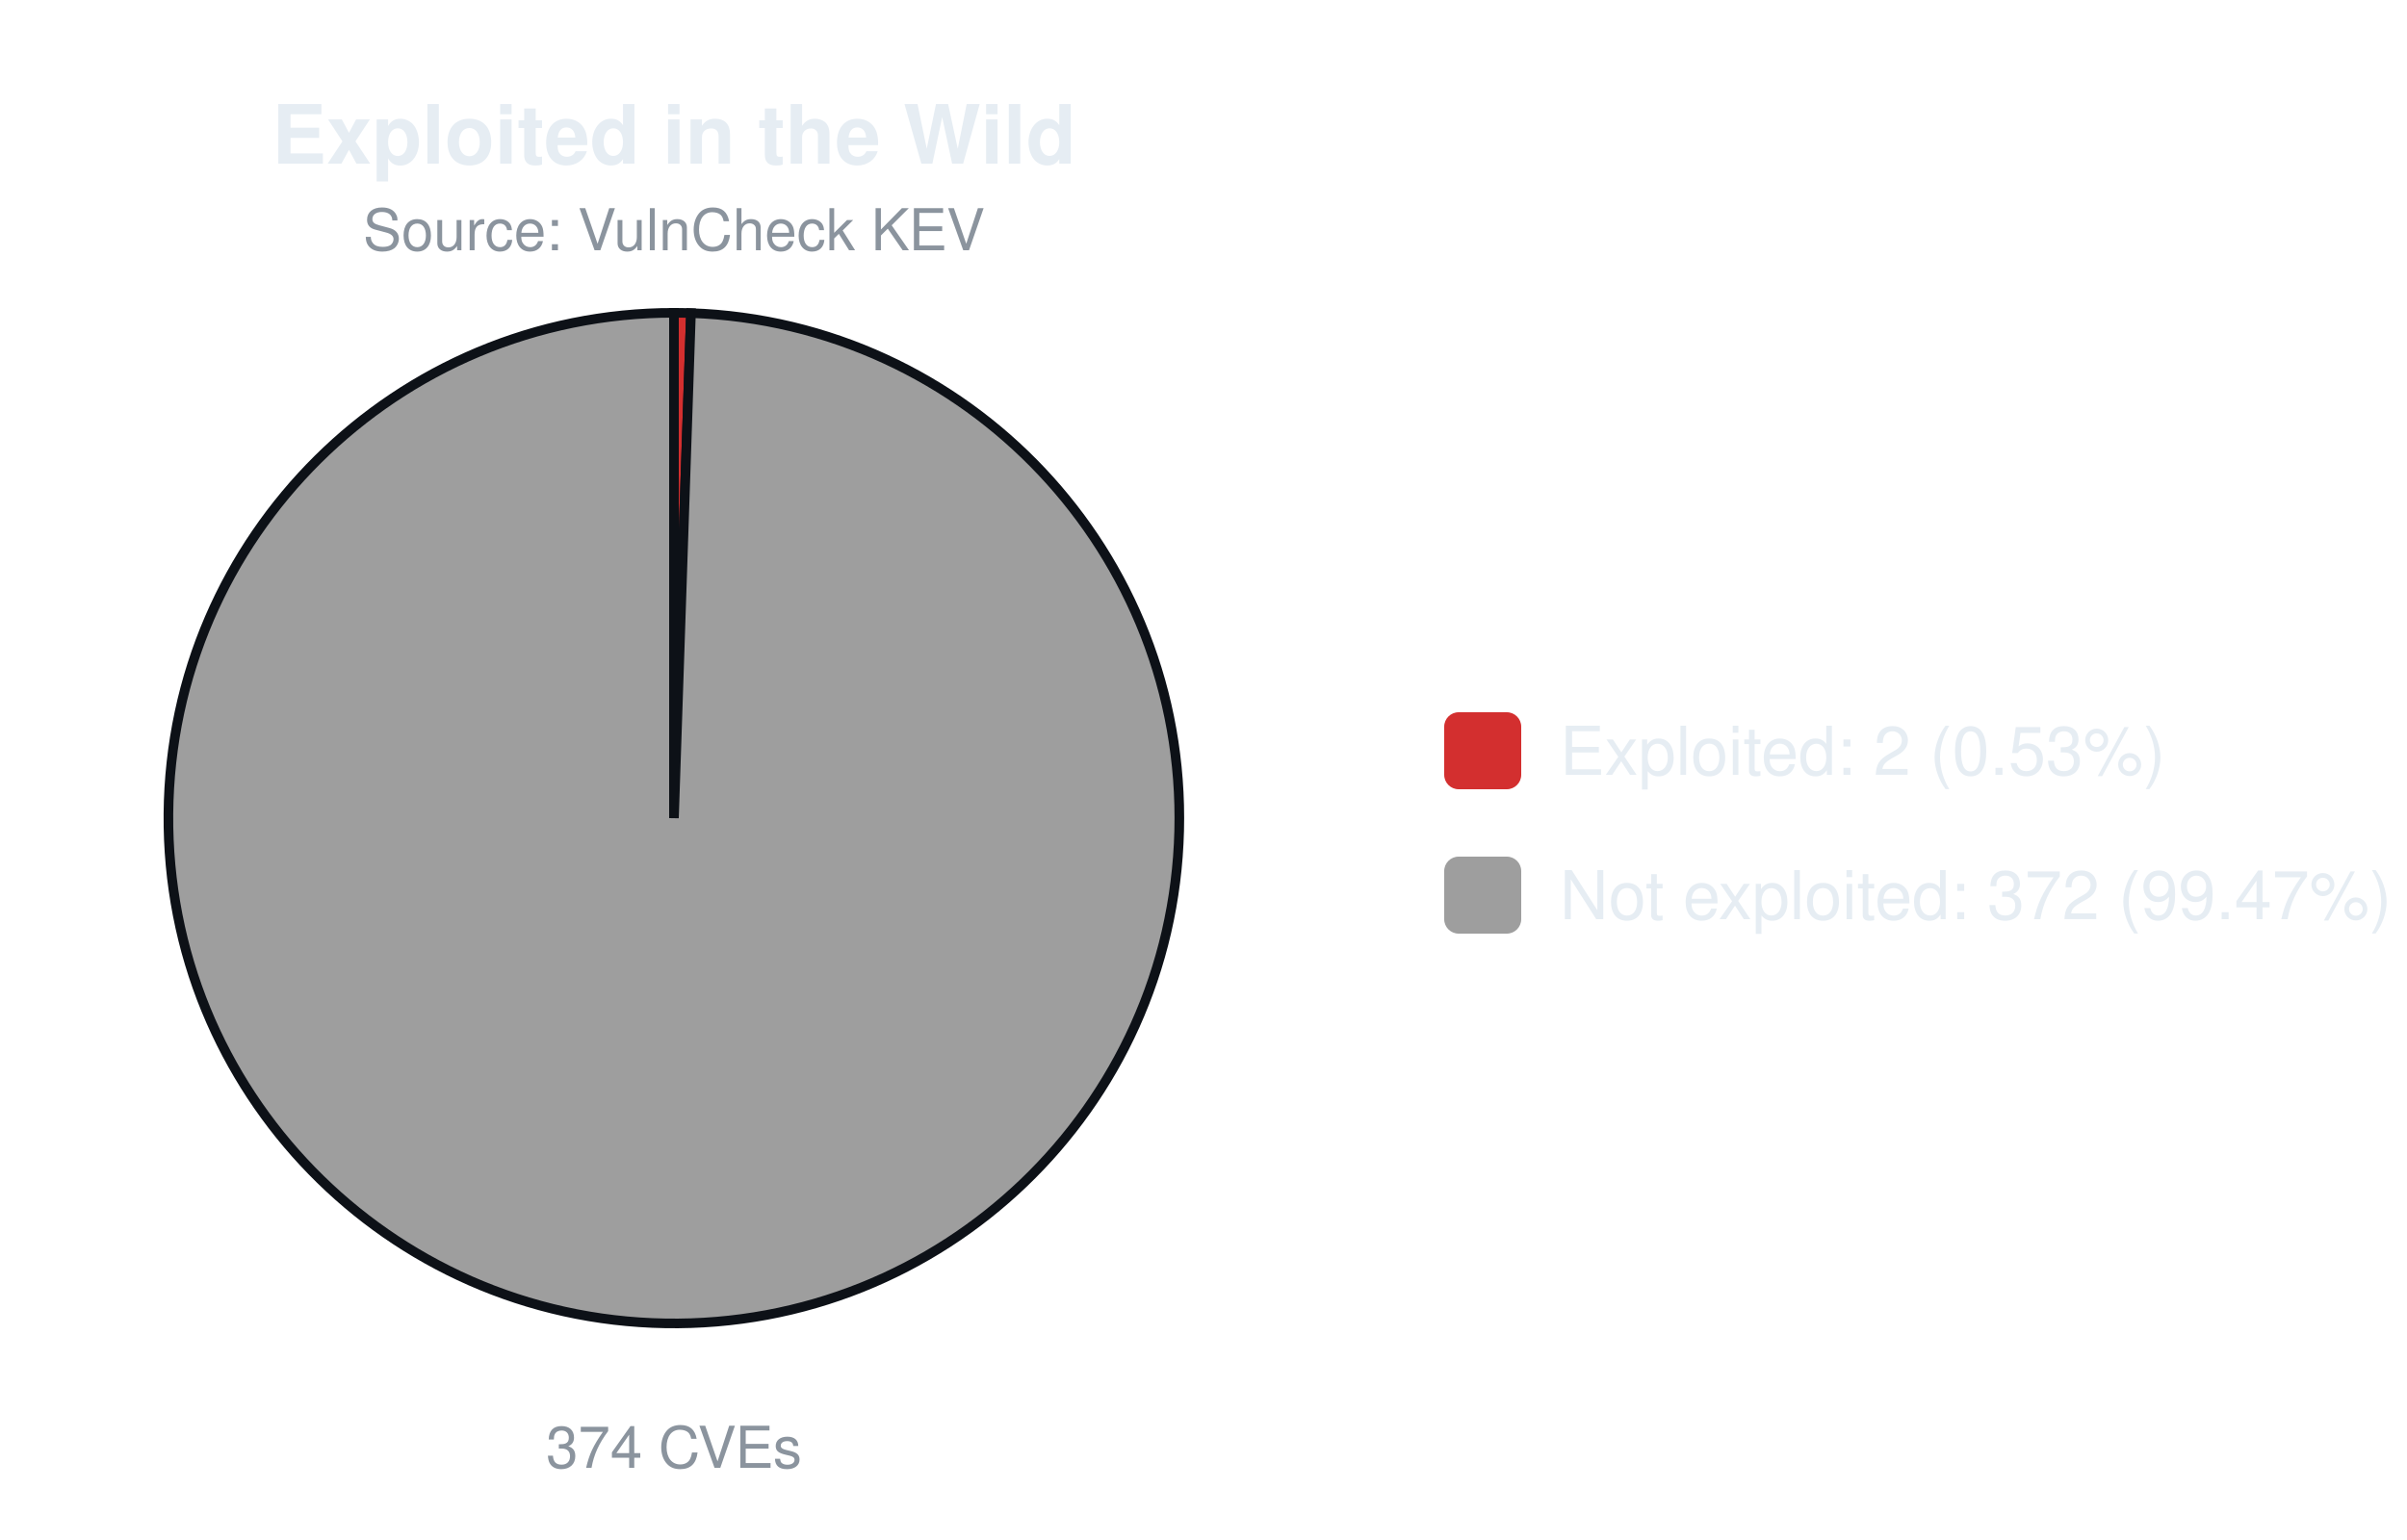
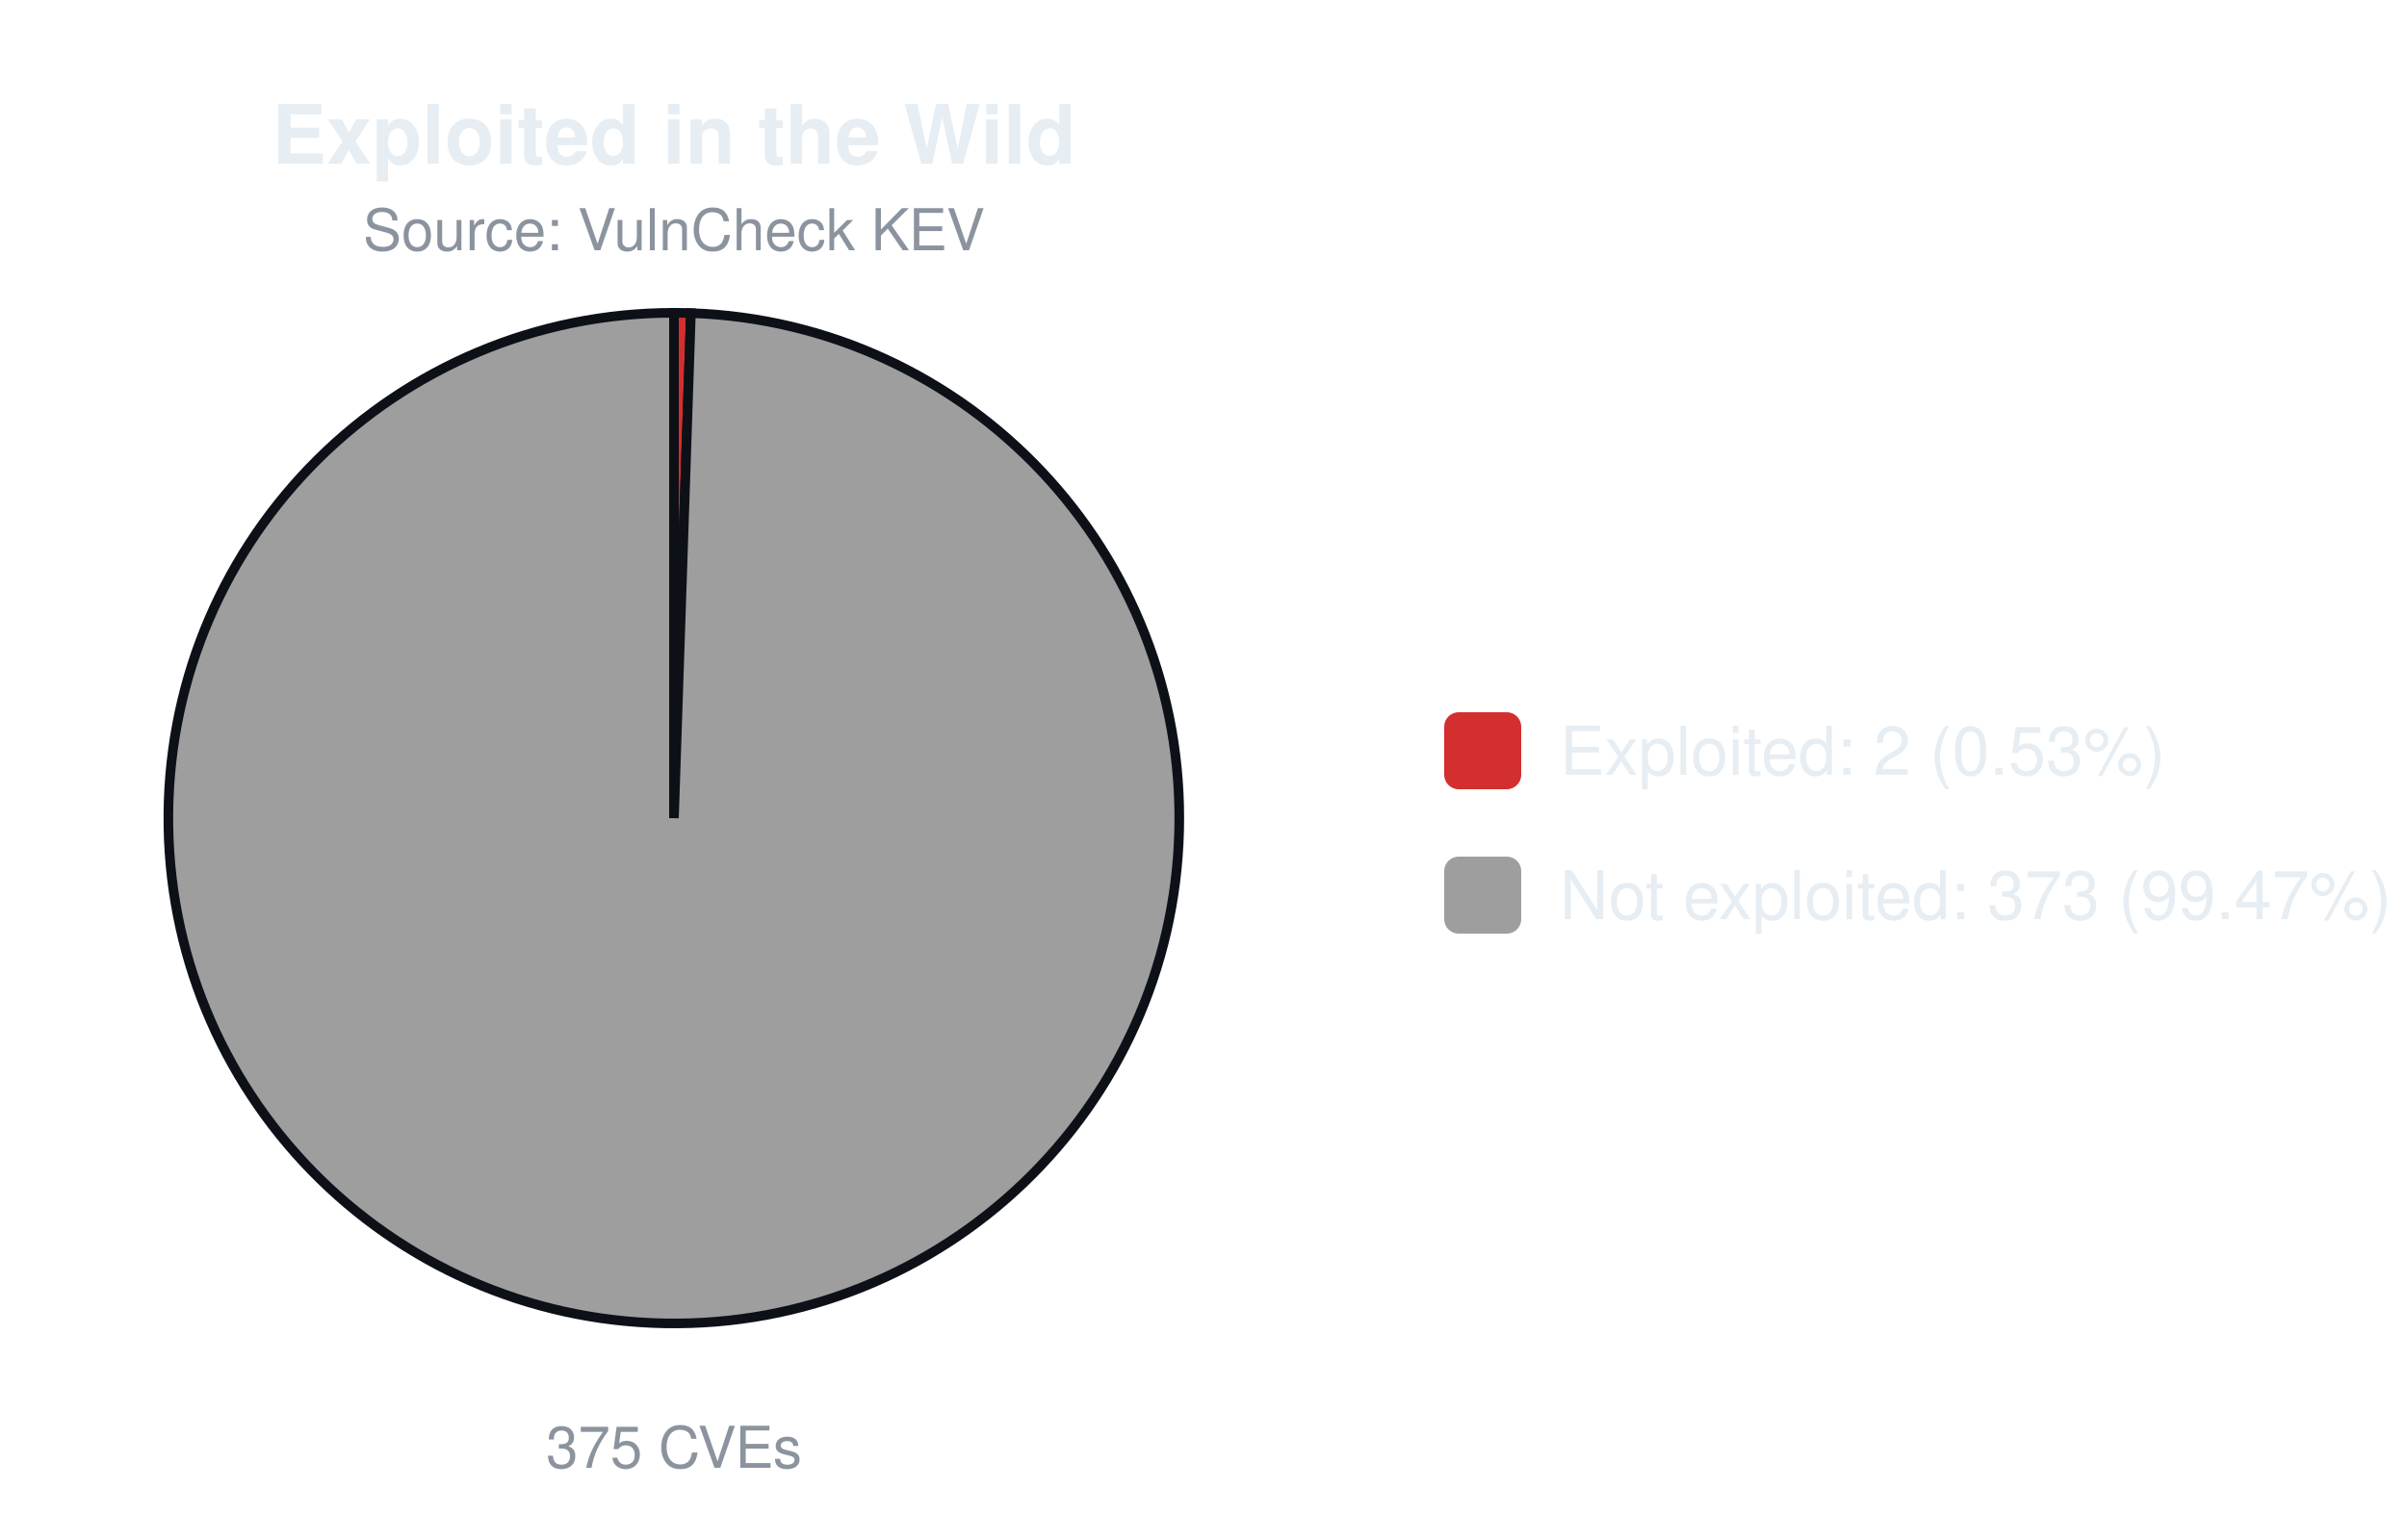
<svg xmlns="http://www.w3.org/2000/svg" width="500" height="320" viewBox="0 0 500 320" font-family="-apple-system,Segoe UI,Helvetica,Arial,sans-serif">
  <text x="140.0" y="34" font-size="17" font-weight="600" text-anchor="middle" fill="#e6edf3">Exploited in the Wild</text>
  <text x="140.0" y="52" font-size="12" text-anchor="middle" fill="#8b949e">Source: VulnCheck KEV</text>
-   <path d="M140.00,170.00 L140.00,65.00 A105.0,105.0 0 0 1 143.53,65.06 Z" fill="#d32f2f" stroke="#0d1117" stroke-width="2" />
-   <path d="M140.00,170.00 L143.53,65.06 A105.0,105.0 0 1 1 140.00,65.00 Z" fill="#9e9e9e" stroke="#0d1117" stroke-width="2" />
-   <text x="140.0" y="305" font-size="12" text-anchor="middle" fill="#8b949e">374 CVEs</text>
+   <path d="M140.00,170.00 L140.00,65.00 A105.0,105.0 0 0 1 143.52,65.06 Z" fill="#d32f2f" stroke="#0d1117" stroke-width="2" />
+   <path d="M140.00,170.00 L143.52,65.06 A105.0,105.0 0 1 1 140.00,65.00 Z" fill="#9e9e9e" stroke="#0d1117" stroke-width="2" />
+   <text x="140.0" y="305" font-size="12" text-anchor="middle" fill="#8b949e">375 CVEs</text>
  <rect x="300.0" y="148.0" width="16" height="16" rx="3" fill="#d32f2f" />
  <text x="324.0" y="161.0" font-size="14" fill="#e6edf3">Exploited: 2 (0.53%)</text>
  <rect x="300.0" y="178.0" width="16" height="16" rx="3" fill="#9e9e9e" />
-   <text x="324.0" y="191.0" font-size="14" fill="#e6edf3">Not exploited: 372 (99.47%)</text>
+   <text x="324.0" y="191.0" font-size="14" fill="#e6edf3">Not exploited: 373 (99.47%)</text>
</svg>
